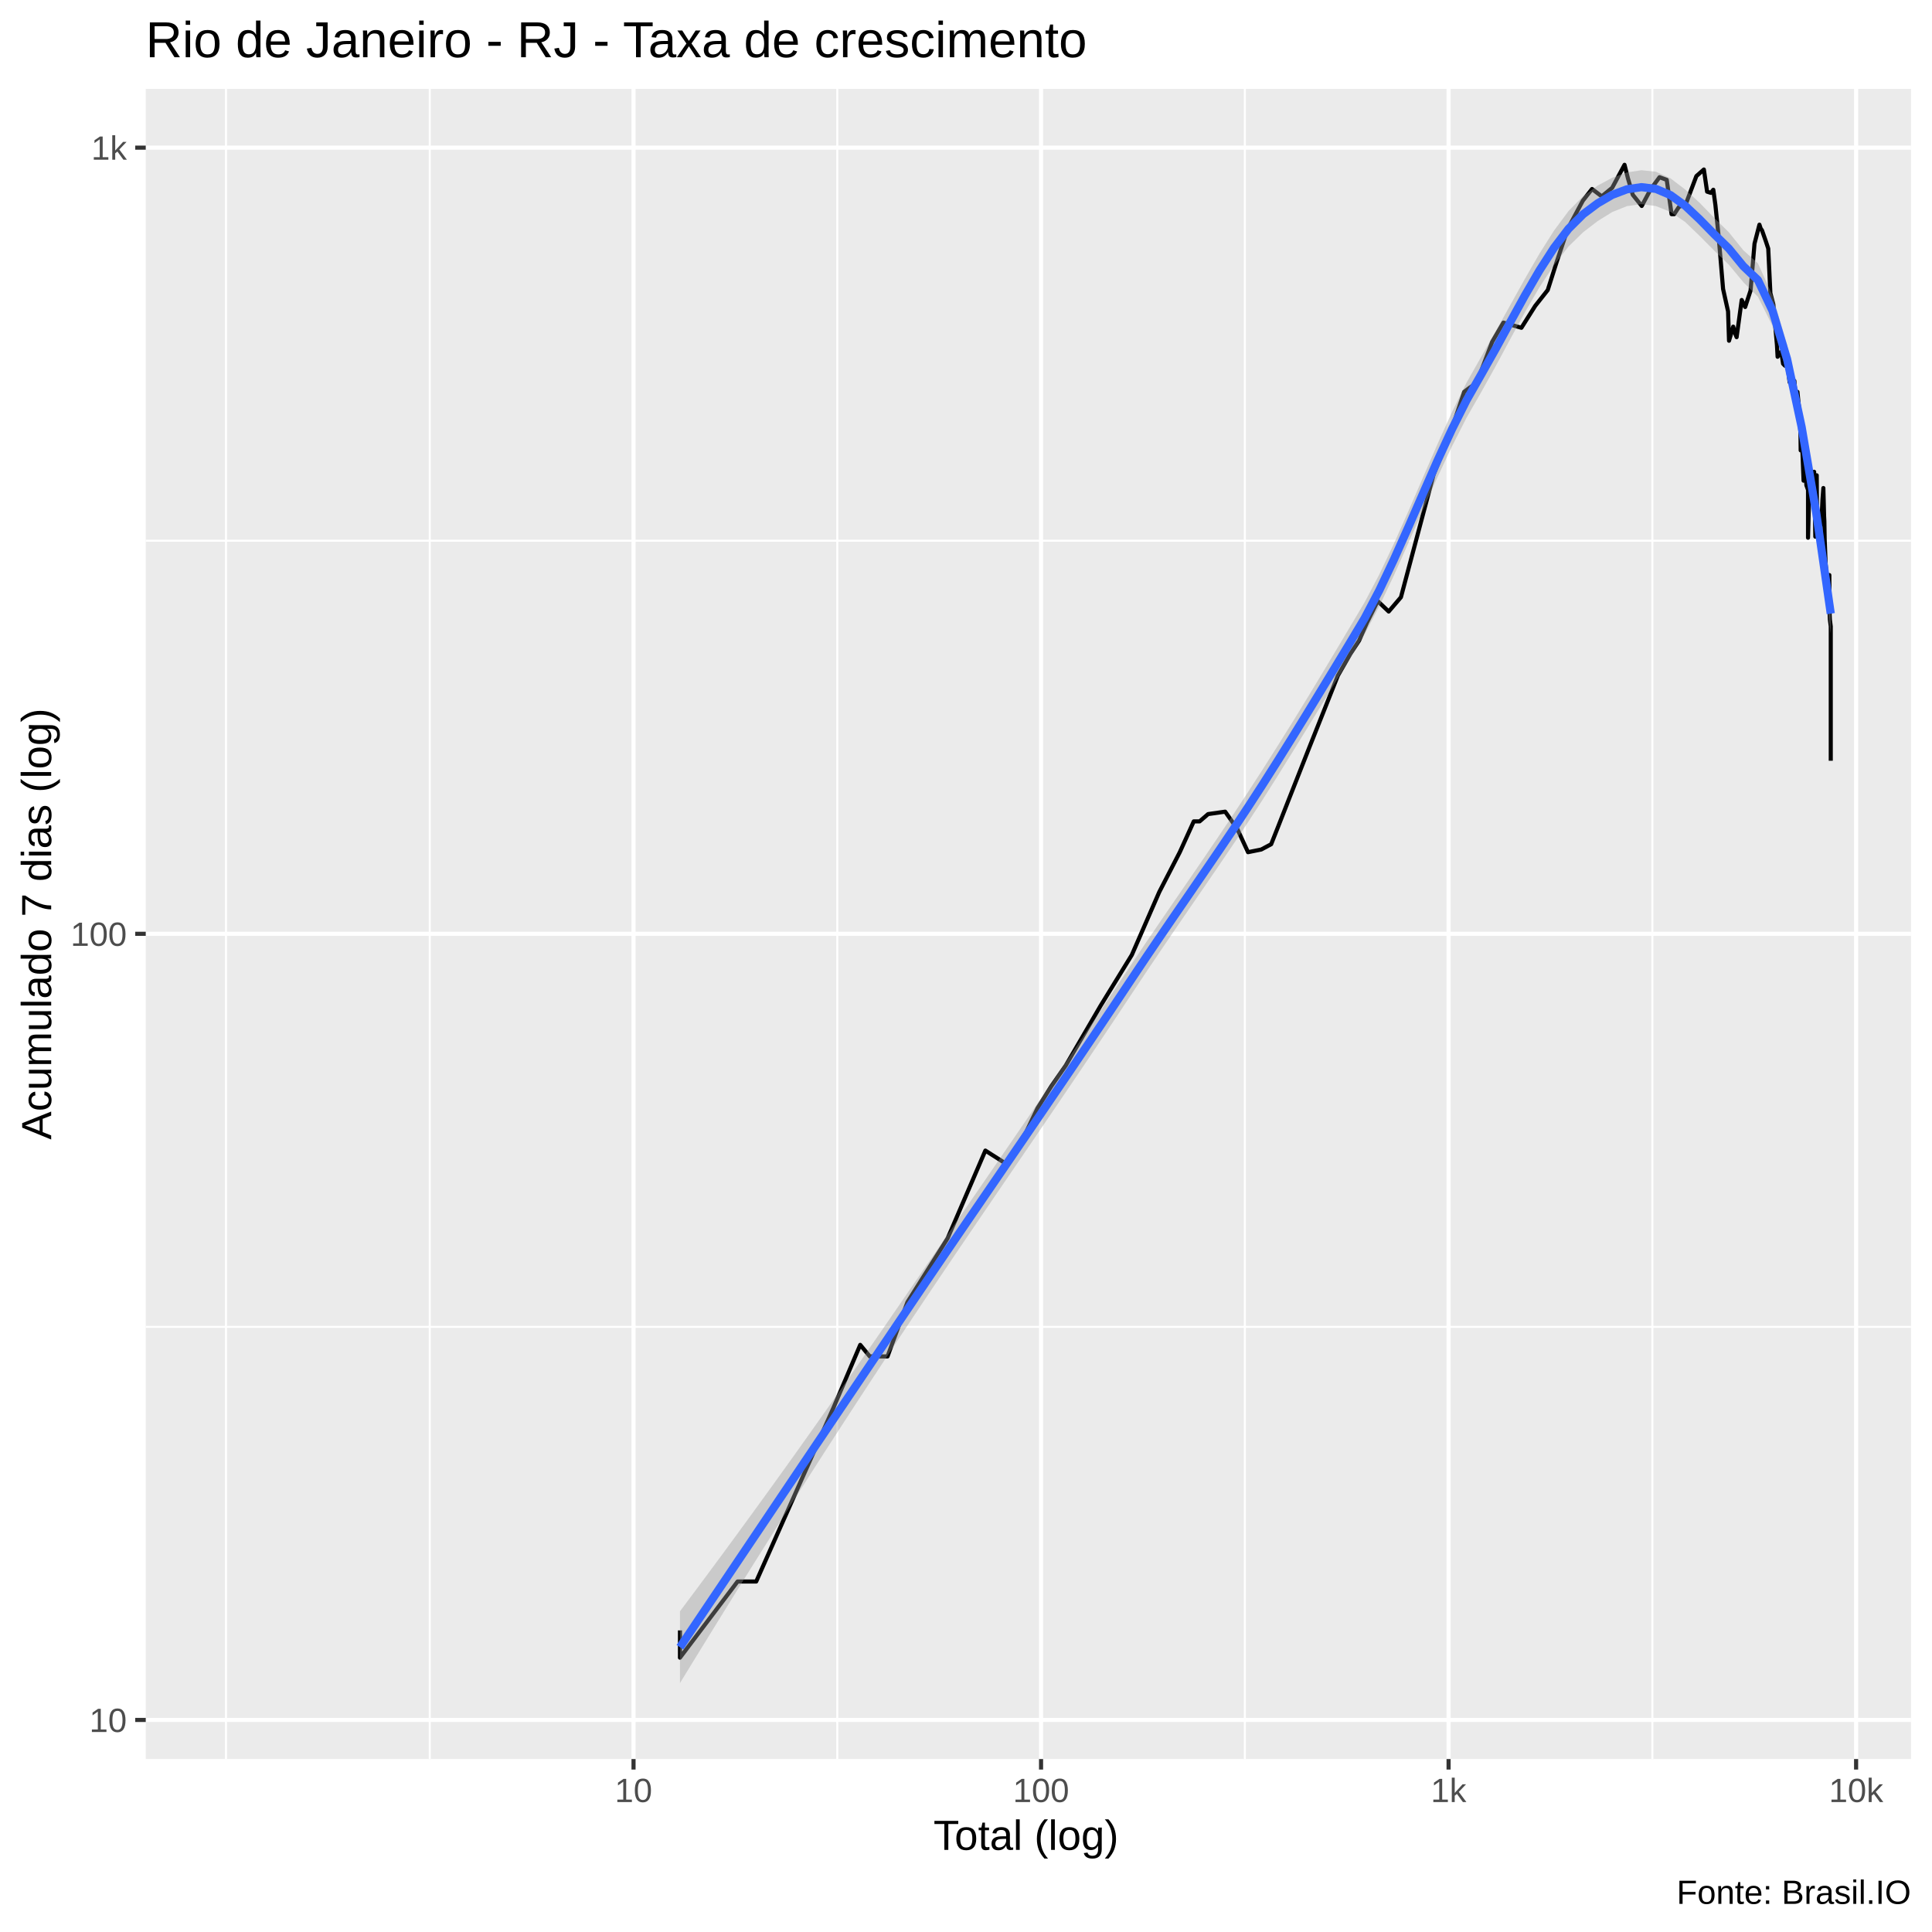
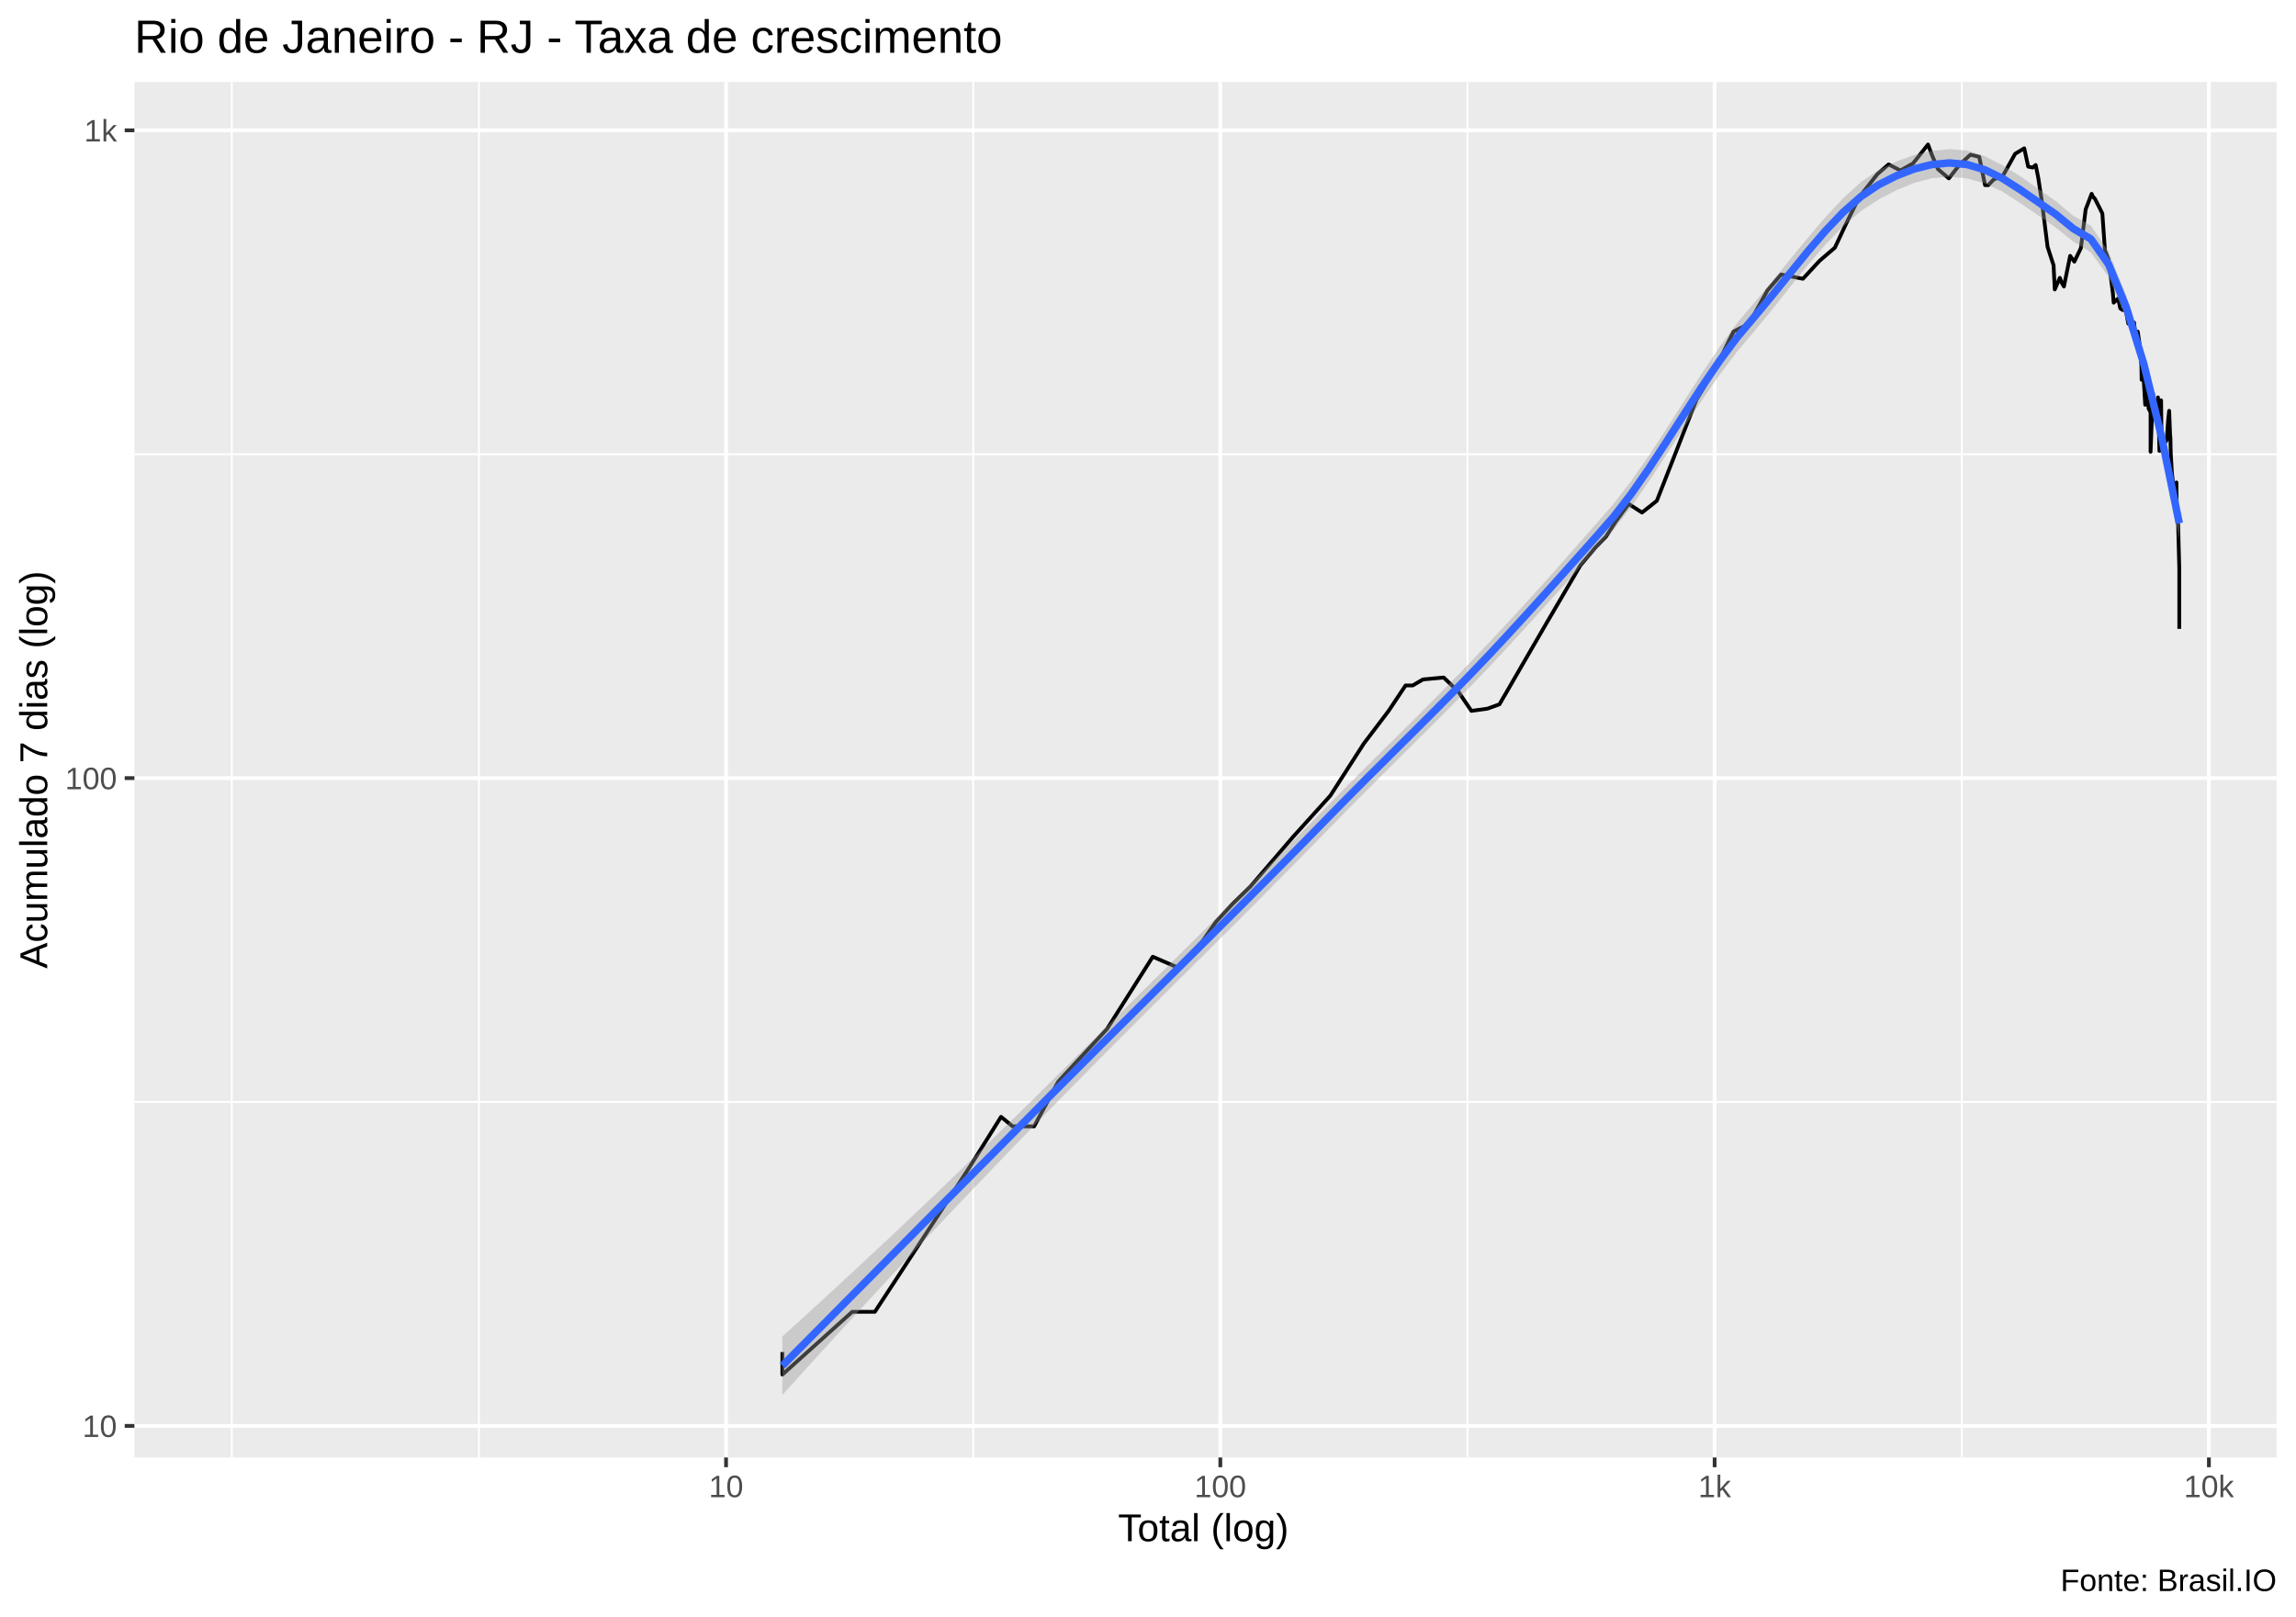
- <svg xmlns="http://www.w3.org/2000/svg" viewBox="0 0 504.00 504.00">
+ <svg xmlns="http://www.w3.org/2000/svg" viewBox="0 0 649.50 457.50">
  <defs>
    <style type="text/css">
    line, polyline, polygon, path, rect, circle {
      fill: none;
      stroke: #000000;
      stroke-linecap: round;
      stroke-linejoin: round;
      stroke-miterlimit: 10.00;
    }
  </style>
  </defs>
  <rect width="100%" height="100%" style="stroke: none; fill: #FFFFFF;" />
-   <rect x="-0" y="0.00" width="504.00" height="504.00" style="stroke-width: 1.07; stroke: #FFFFFF; fill: #FFFFFF;" />
+   <rect x="0.00" y="0" width="649.50" height="457.50" style="stroke-width: 1.07; stroke: #FFFFFF; fill: #FFFFFF;" />
  <defs>
-     <clipPath id="cpMzguMDJ8NDk4LjUyfDQ1OC44OHwyMy4xOQ==">
-       <rect x="38.02" y="23.19" width="460.50" height="435.69" />
+     <clipPath id="cpMzguMDJ8NjQ0LjAyfDQxMi4zOHwyMy4xOQ==">
+       <rect x="38.02" y="23.19" width="606.00" height="389.19" />
    </clipPath>
  </defs>
-   <rect x="38.02" y="23.19" width="460.50" height="435.69" style="stroke-width: 1.07; stroke: none; fill: #EBEBEB;" clip-path="url(#cpMzguMDJ8NDk4LjUyfDQ1OC44OHwyMy4xOQ==)" />
-   <polyline points="38.02,346.14 498.52,346.14 " style="stroke-width: 0.53; stroke: #FFFFFF; stroke-linecap: butt;" clip-path="url(#cpMzguMDJ8NDk4LjUyfDQ1OC44OHwyMy4xOQ==)" />
-   <polyline points="38.02,141.06 498.52,141.06 " style="stroke-width: 0.53; stroke: #FFFFFF; stroke-linecap: butt;" clip-path="url(#cpMzguMDJ8NDk4LjUyfDQ1OC44OHwyMy4xOQ==)" />
-   <polyline points="58.95,458.88 58.95,23.19 " style="stroke-width: 0.53; stroke: #FFFFFF; stroke-linecap: butt;" clip-path="url(#cpMzguMDJ8NDk4LjUyfDQ1OC44OHwyMy4xOQ==)" />
-   <polyline points="112.11,458.88 112.11,23.19 " style="stroke-width: 0.53; stroke: #FFFFFF; stroke-linecap: butt;" clip-path="url(#cpMzguMDJ8NDk4LjUyfDQ1OC44OHwyMy4xOQ==)" />
-   <polyline points="218.42,458.88 218.42,23.19 " style="stroke-width: 0.53; stroke: #FFFFFF; stroke-linecap: butt;" clip-path="url(#cpMzguMDJ8NDk4LjUyfDQ1OC44OHwyMy4xOQ==)" />
-   <polyline points="324.74,458.88 324.74,23.19 " style="stroke-width: 0.53; stroke: #FFFFFF; stroke-linecap: butt;" clip-path="url(#cpMzguMDJ8NDk4LjUyfDQ1OC44OHwyMy4xOQ==)" />
-   <polyline points="431.05,458.88 431.05,23.19 " style="stroke-width: 0.53; stroke: #FFFFFF; stroke-linecap: butt;" clip-path="url(#cpMzguMDJ8NDk4LjUyfDQ1OC44OHwyMy4xOQ==)" />
-   <polyline points="38.02,448.68 498.52,448.68 " style="stroke-width: 1.07; stroke: #FFFFFF; stroke-linecap: butt;" clip-path="url(#cpMzguMDJ8NDk4LjUyfDQ1OC44OHwyMy4xOQ==)" />
-   <polyline points="38.02,243.60 498.52,243.60 " style="stroke-width: 1.07; stroke: #FFFFFF; stroke-linecap: butt;" clip-path="url(#cpMzguMDJ8NDk4LjUyfDQ1OC44OHwyMy4xOQ==)" />
-   <polyline points="38.02,38.52 498.52,38.52 " style="stroke-width: 1.07; stroke: #FFFFFF; stroke-linecap: butt;" clip-path="url(#cpMzguMDJ8NDk4LjUyfDQ1OC44OHwyMy4xOQ==)" />
-   <polyline points="165.27,458.88 165.27,23.19 " style="stroke-width: 1.07; stroke: #FFFFFF; stroke-linecap: butt;" clip-path="url(#cpMzguMDJ8NDk4LjUyfDQ1OC44OHwyMy4xOQ==)" />
-   <polyline points="271.58,458.88 271.58,23.19 " style="stroke-width: 1.07; stroke: #FFFFFF; stroke-linecap: butt;" clip-path="url(#cpMzguMDJ8NDk4LjUyfDQ1OC44OHwyMy4xOQ==)" />
-   <polyline points="377.89,458.88 377.89,23.19 " style="stroke-width: 1.07; stroke: #FFFFFF; stroke-linecap: butt;" clip-path="url(#cpMzguMDJ8NDk4LjUyfDQ1OC44OHwyMy4xOQ==)" />
-   <polyline points="484.20,458.88 484.20,23.19 " style="stroke-width: 1.07; stroke: #FFFFFF; stroke-linecap: butt;" clip-path="url(#cpMzguMDJ8NDk4LjUyfDQ1OC44OHwyMy4xOQ==)" />
-   <polyline points="177.38,425.32 177.38,432.44 192.41,412.57 197.27,412.57 217.50,367.07 224.41,350.83 226.90,353.85 231.53,353.85 236.72,339.69 247.22,323.01 257.05,300.15 262.42,303.57 267.73,295.24 270.65,289.10 274.27,283.35 278.03,277.95 287.11,262.37 295.26,249.11 302.41,232.71 307.77,222.31 311.42,214.27 312.95,214.27 315.16,212.37 319.61,211.74 322.76,216.21 325.57,222.31 329.02,221.61 331.61,220.23 333.46,215.56 336.16,208.68 341.64,194.78 345.52,185.04 349.01,176.25 352.26,170.58 354.54,167.12 356.63,162.35 359.40,156.80 362.27,159.53 365.46,155.80 373.99,123.76 377.98,114.10 381.96,102.23 383.37,101.15 385.22,99.90 389.25,89.21 392.19,84.16 396.89,85.51 400.48,79.81 403.76,75.66 406.07,68.39 408.96,59.74 412.91,52.36 415.31,49.30 417.85,51.23 420.57,48.99 423.79,42.99 424.68,46.52 425.94,50.82 428.28,53.73 430.65,49.30 432.92,46.23 434.80,46.92 436.06,55.87 436.75,55.87 437.94,54.04 439.87,52.99 442.53,45.94 444.49,44.22 445.33,50.00 446.31,50.31 446.95,49.50 447.50,53.52 448.34,61.68 449.50,75.39 450.80,81.24 451.05,88.89 452.14,85.21 452.60,86.88 453.03,87.96 454.36,78.26 455.26,80.09 456.67,75.79 457.70,63.55 458.98,58.61 459.31,59.62 459.65,60.08 460.62,62.84 461.28,64.85 461.84,76.47 462.61,79.38 463.35,87.80 463.55,90.00 463.72,93.07 464.67,91.76 465.15,94.89 465.64,95.40 466.34,95.57 466.86,99.72 467.06,99.37 467.23,99.01 468.10,99.37 468.40,103.33 468.90,102.23 469.38,107.10 469.69,113.07 469.74,117.49 470.02,113.48 470.50,125.40 470.92,120.35 471.23,126.59 471.66,127.80 471.66,140.28 472.16,121.70 472.33,125.16 472.71,128.53 473.25,123.07 473.40,128.77 473.56,140.00 473.93,123.99 474.03,140.00 474.21,140.00 474.61,137.80 475.15,136.45 475.43,130.26 475.66,127.31 475.85,134.60 475.92,135.92 476.00,140.56 476.26,147.25 476.70,152.21 476.92,155.13 477.22,150.01 477.27,157.81 477.31,160.57 477.36,161.63 477.59,163.42 477.59,198.46 " style="stroke-width: 1.07; stroke-linecap: butt;" clip-path="url(#cpMzguMDJ8NDk4LjUyfDQ1OC44OHwyMy4xOQ==)" />
-   <polygon points="177.38,420.34 181.18,415.26 184.98,410.14 188.78,405.00 192.58,399.82 196.38,394.61 200.18,389.37 203.98,384.10 207.78,378.79 211.58,373.45 215.38,368.07 219.18,362.67 222.98,357.23 226.78,351.76 230.58,346.27 234.38,340.75 238.18,335.21 241.98,329.67 245.78,324.14 249.58,318.61 253.38,313.08 257.18,307.55 260.98,302.02 264.78,296.48 268.58,290.93 272.38,285.37 276.18,279.79 279.98,274.19 283.78,268.57 287.58,262.92 291.38,257.23 295.18,251.52 298.98,245.84 302.78,240.26 306.58,234.72 310.38,229.20 314.18,223.65 317.98,218.05 321.78,212.38 325.58,206.61 329.38,200.74 333.18,194.76 336.98,188.69 340.78,182.51 344.58,176.23 348.39,169.88 352.19,163.51 355.99,157.11 359.79,149.91 363.59,141.93 367.39,133.40 371.19,124.62 374.99,115.87 378.79,107.48 382.59,99.80 386.39,93.10 390.19,86.43 393.99,79.58 397.79,72.75 401.59,66.18 405.39,60.16 409.19,55.04 412.99,51.18 416.79,48.41 420.59,46.36 424.39,44.99 428.19,44.40 431.99,44.80 435.79,46.53 439.59,49.42 443.39,52.91 447.19,56.83 450.99,60.58 454.79,65.29 458.59,68.71 462.39,77.09 466.19,89.91 469.99,108.17 473.79,130.72 477.59,154.88 477.59,165.28 473.79,136.71 469.99,114.60 466.19,97.37 462.39,85.01 458.59,77.42 454.79,73.61 450.99,69.05 447.19,65.38 443.39,61.55 439.59,57.89 435.79,55.28 431.99,53.76 428.19,53.25 424.39,53.78 420.59,55.31 416.79,57.67 412.99,60.59 409.19,64.30 405.39,69.16 401.59,74.96 397.79,81.48 393.99,88.44 390.19,95.50 386.39,102.32 382.59,108.95 378.79,116.40 374.99,124.50 371.19,133.02 367.39,141.67 363.59,150.18 359.79,158.21 355.99,165.44 352.19,171.77 348.39,177.97 344.58,184.16 340.78,190.34 336.98,196.51 333.18,202.62 329.38,208.63 325.58,214.47 321.78,220.18 317.98,225.78 314.18,231.34 310.38,236.87 306.58,242.42 302.78,248.00 298.98,253.63 295.18,259.34 291.38,265.06 287.58,270.75 283.78,276.40 279.98,282.03 276.18,287.63 272.38,293.22 268.58,298.80 264.78,304.36 260.98,309.93 257.18,315.50 253.38,321.08 249.58,326.67 245.78,332.29 241.98,337.93 238.18,343.61 234.38,349.33 230.58,355.07 226.78,360.85 222.98,366.66 219.18,372.51 215.38,378.39 211.58,384.30 207.78,390.26 203.98,396.24 200.18,402.27 196.38,408.32 192.58,414.41 188.78,420.53 184.98,426.69 181.18,432.87 177.38,439.07 " style="stroke-width: 0.00; stroke: none; fill: #999999; fill-opacity: 0.40;" clip-path="url(#cpMzguMDJ8NDk4LjUyfDQ1OC44OHwyMy4xOQ==)" />
-   <polyline points="177.38,420.34 181.18,415.26 184.98,410.14 188.78,405.00 192.58,399.82 196.38,394.61 200.18,389.37 203.98,384.10 207.78,378.79 211.58,373.45 215.38,368.07 219.18,362.67 222.98,357.23 226.78,351.76 230.58,346.27 234.38,340.75 238.18,335.21 241.98,329.67 245.78,324.14 249.58,318.61 253.38,313.08 257.18,307.55 260.98,302.02 264.78,296.48 268.58,290.93 272.38,285.37 276.18,279.79 279.98,274.19 283.78,268.57 287.58,262.92 291.38,257.23 295.18,251.52 298.98,245.84 302.78,240.26 306.58,234.72 310.38,229.20 314.18,223.65 317.98,218.05 321.78,212.38 325.58,206.61 329.38,200.74 333.18,194.76 336.98,188.69 340.78,182.51 344.58,176.23 348.39,169.88 352.19,163.51 355.99,157.11 359.79,149.91 363.59,141.93 367.39,133.40 371.19,124.62 374.99,115.87 378.79,107.48 382.59,99.80 386.39,93.10 390.19,86.43 393.99,79.58 397.79,72.75 401.59,66.18 405.39,60.16 409.19,55.04 412.99,51.18 416.79,48.41 420.59,46.36 424.39,44.99 428.19,44.40 431.99,44.80 435.79,46.53 439.59,49.42 443.39,52.91 447.19,56.83 450.99,60.58 454.79,65.29 458.59,68.71 462.39,77.09 466.19,89.91 469.99,108.17 473.79,130.72 477.59,154.88 " style="stroke-width: 2.13; stroke: none;" clip-path="url(#cpMzguMDJ8NDk4LjUyfDQ1OC44OHwyMy4xOQ==)" />
-   <polyline points="477.59,165.28 473.79,136.71 469.99,114.60 466.19,97.37 462.39,85.01 458.59,77.42 454.79,73.61 450.99,69.05 447.19,65.38 443.39,61.55 439.59,57.89 435.79,55.28 431.99,53.76 428.19,53.25 424.39,53.78 420.59,55.31 416.79,57.67 412.99,60.59 409.19,64.30 405.39,69.16 401.59,74.96 397.79,81.48 393.99,88.44 390.19,95.50 386.39,102.32 382.59,108.95 378.79,116.40 374.99,124.50 371.19,133.02 367.39,141.67 363.59,150.18 359.79,158.21 355.99,165.44 352.19,171.77 348.39,177.97 344.58,184.16 340.78,190.34 336.98,196.51 333.18,202.62 329.38,208.63 325.58,214.47 321.78,220.18 317.98,225.78 314.18,231.34 310.38,236.87 306.58,242.42 302.78,248.00 298.98,253.63 295.18,259.34 291.38,265.06 287.58,270.75 283.78,276.40 279.98,282.03 276.18,287.63 272.38,293.22 268.58,298.80 264.78,304.36 260.98,309.93 257.18,315.50 253.38,321.08 249.58,326.67 245.78,332.29 241.98,337.93 238.18,343.61 234.38,349.33 230.58,355.07 226.78,360.85 222.98,366.66 219.18,372.51 215.38,378.39 211.58,384.30 207.78,390.26 203.98,396.24 200.18,402.27 196.38,408.32 192.58,414.41 188.78,420.53 184.98,426.69 181.18,432.87 177.38,439.07 " style="stroke-width: 2.13; stroke: none;" clip-path="url(#cpMzguMDJ8NDk4LjUyfDQ1OC44OHwyMy4xOQ==)" />
-   <polyline points="177.38,429.71 181.18,424.06 184.98,418.41 188.78,412.77 192.58,407.12 196.38,401.47 200.18,395.82 203.98,390.17 207.78,384.52 211.58,378.88 215.38,373.23 219.18,367.59 222.98,361.95 226.78,356.31 230.58,350.67 234.38,345.04 238.18,339.41 241.98,333.80 245.78,328.21 249.58,322.64 253.38,317.08 257.18,311.53 260.98,305.98 264.78,300.42 268.58,294.86 272.38,289.29 276.18,283.71 279.98,278.11 283.78,272.48 287.58,266.83 291.38,261.15 295.18,255.43 298.98,249.74 302.78,244.13 306.58,238.57 310.38,233.04 314.18,227.49 317.98,221.92 321.78,216.28 325.58,210.54 329.38,204.68 333.18,198.69 336.98,192.60 340.78,186.43 344.58,180.19 348.39,173.92 352.19,167.64 355.99,161.28 359.79,154.06 363.59,146.05 367.39,137.54 371.19,128.82 374.99,120.18 378.79,111.94 382.59,104.38 386.39,97.71 390.19,90.97 393.99,84.01 397.79,77.11 401.59,70.57 405.39,64.66 409.19,59.67 412.99,55.88 416.79,53.04 420.59,50.83 424.39,49.39 428.19,48.82 431.99,49.28 435.79,50.90 439.59,53.65 443.39,57.23 447.19,61.11 450.99,64.82 454.79,69.45 458.59,73.06 462.39,81.05 466.19,93.64 469.99,111.39 473.79,133.71 477.59,160.08 " style="stroke-width: 2.13; stroke: #3366FF; stroke-linecap: butt;" clip-path="url(#cpMzguMDJ8NDk4LjUyfDQ1OC44OHwyMy4xOQ==)" />
+   <rect x="38.02" y="23.19" width="606.00" height="389.19" style="stroke-width: 1.07; stroke: none; fill: #EBEBEB;" clip-path="url(#cpMzguMDJ8NjQ0LjAyfDQxMi4zOHwyMy4xOQ==)" />
+   <polyline points="38.02,311.79 644.02,311.79 " style="stroke-width: 0.53; stroke: #FFFFFF; stroke-linecap: butt;" clip-path="url(#cpMzguMDJ8NjQ0LjAyfDQxMi4zOHwyMy4xOQ==)" />
+   <polyline points="38.02,128.52 644.02,128.52 " style="stroke-width: 0.53; stroke: #FFFFFF; stroke-linecap: butt;" clip-path="url(#cpMzguMDJ8NjQ0LjAyfDQxMi4zOHwyMy4xOQ==)" />
+   <polyline points="65.57,412.38 65.57,23.19 " style="stroke-width: 0.53; stroke: #FFFFFF; stroke-linecap: butt;" clip-path="url(#cpMzguMDJ8NjQ0LjAyfDQxMi4zOHwyMy4xOQ==)" />
+   <polyline points="135.48,412.38 135.48,23.19 " style="stroke-width: 0.53; stroke: #FFFFFF; stroke-linecap: butt;" clip-path="url(#cpMzguMDJ8NjQ0LjAyfDQxMi4zOHwyMy4xOQ==)" />
+   <polyline points="275.30,412.38 275.30,23.19 " style="stroke-width: 0.53; stroke: #FFFFFF; stroke-linecap: butt;" clip-path="url(#cpMzguMDJ8NjQ0LjAyfDQxMi4zOHwyMy4xOQ==)" />
+   <polyline points="415.13,412.38 415.13,23.19 " style="stroke-width: 0.53; stroke: #FFFFFF; stroke-linecap: butt;" clip-path="url(#cpMzguMDJ8NjQ0LjAyfDQxMi4zOHwyMy4xOQ==)" />
+   <polyline points="554.95,412.38 554.95,23.19 " style="stroke-width: 0.53; stroke: #FFFFFF; stroke-linecap: butt;" clip-path="url(#cpMzguMDJ8NjQ0LjAyfDQxMi4zOHwyMy4xOQ==)" />
+   <polyline points="38.02,403.43 644.02,403.43 " style="stroke-width: 1.07; stroke: #FFFFFF; stroke-linecap: butt;" clip-path="url(#cpMzguMDJ8NjQ0LjAyfDQxMi4zOHwyMy4xOQ==)" />
+   <polyline points="38.02,220.15 644.02,220.15 " style="stroke-width: 1.07; stroke: #FFFFFF; stroke-linecap: butt;" clip-path="url(#cpMzguMDJ8NjQ0LjAyfDQxMi4zOHwyMy4xOQ==)" />
+   <polyline points="38.02,36.88 644.02,36.88 " style="stroke-width: 1.07; stroke: #FFFFFF; stroke-linecap: butt;" clip-path="url(#cpMzguMDJ8NjQ0LjAyfDQxMi4zOHwyMy4xOQ==)" />
+   <polyline points="205.39,412.38 205.39,23.19 " style="stroke-width: 1.07; stroke: #FFFFFF; stroke-linecap: butt;" clip-path="url(#cpMzguMDJ8NjQ0LjAyfDQxMi4zOHwyMy4xOQ==)" />
+   <polyline points="345.21,412.38 345.21,23.19 " style="stroke-width: 1.07; stroke: #FFFFFF; stroke-linecap: butt;" clip-path="url(#cpMzguMDJ8NjQ0LjAyfDQxMi4zOHwyMy4xOQ==)" />
+   <polyline points="485.04,412.38 485.04,23.19 " style="stroke-width: 1.07; stroke: #FFFFFF; stroke-linecap: butt;" clip-path="url(#cpMzguMDJ8NjQ0LjAyfDQxMi4zOHwyMy4xOQ==)" />
+   <polyline points="624.86,412.38 624.86,23.19 " style="stroke-width: 1.07; stroke: #FFFFFF; stroke-linecap: butt;" clip-path="url(#cpMzguMDJ8NjQ0LjAyfDQxMi4zOHwyMy4xOQ==)" />
+   <polyline points="221.32,382.55 221.32,388.92 241.08,371.16 247.48,371.16 274.10,330.50 283.18,315.99 286.46,318.69 292.54,318.69 299.37,306.02 313.17,291.12 326.10,270.69 333.16,273.75 340.15,266.31 343.99,260.81 348.75,255.68 353.70,250.85 365.65,236.93 376.36,225.08 385.77,210.43 392.82,201.13 397.61,193.94 399.63,193.94 402.53,192.24 408.39,191.69 412.53,195.68 416.23,201.13 420.77,200.51 424.17,199.27 426.60,195.10 430.15,188.95 437.35,176.53 442.46,167.82 447.06,159.97 451.33,154.90 454.32,151.81 457.08,147.54 460.72,142.58 464.50,145.02 468.69,141.69 479.91,113.06 485.16,104.43 490.38,93.82 492.24,92.85 494.68,91.73 499.98,82.18 503.84,77.67 510.02,78.87 514.74,73.78 519.06,70.07 522.10,63.58 525.90,55.84 531.10,49.25 534.25,46.51 537.59,48.24 541.16,46.24 545.40,40.88 546.58,44.03 548.23,47.87 551.30,50.47 554.42,46.51 557.41,43.77 559.89,44.38 561.54,52.38 562.45,52.38 564.01,50.76 566.55,49.81 570.05,43.51 572.63,41.97 573.74,47.14 575.02,47.41 575.86,46.69 576.59,50.28 577.69,57.58 579.22,69.83 580.92,75.06 581.26,81.90 582.69,78.61 583.29,80.10 583.85,81.06 585.61,72.40 586.80,74.03 588.65,70.19 590.00,59.25 591.69,54.84 592.12,55.74 592.56,56.15 593.84,58.62 594.72,60.42 595.45,70.80 596.46,73.40 597.44,80.92 597.69,82.89 597.92,85.63 599.17,84.46 599.80,87.26 600.44,87.71 601.36,87.86 602.06,91.57 602.31,91.26 602.54,90.94 603.68,91.26 604.07,94.80 604.73,93.82 605.37,98.17 605.77,103.50 605.83,107.46 606.21,103.87 606.84,114.52 607.39,110.01 607.80,115.59 608.36,116.66 608.36,127.82 609.01,111.22 609.25,114.31 609.74,117.32 610.45,112.44 610.65,117.54 610.86,127.57 611.34,113.27 611.49,127.57 611.71,127.57 612.25,125.61 612.96,124.40 613.33,118.86 613.62,116.23 613.87,122.75 613.97,123.93 614.06,128.07 614.41,134.05 614.99,138.49 615.28,141.10 615.68,136.51 615.75,143.49 615.79,145.96 615.86,146.90 616.16,148.51 616.48,160.72 616.48,177.92 " style="stroke-width: 1.07; stroke-linecap: butt;" clip-path="url(#cpMzguMDJ8NjQ0LjAyfDQxMi4zOHwyMy4xOQ==)" />
+   <polygon points="221.32,378.13 226.33,373.59 231.33,369.02 236.33,364.42 241.33,359.79 246.33,355.13 251.33,350.45 256.34,345.73 261.34,340.99 266.34,336.21 271.34,331.41 276.34,326.58 281.35,321.71 286.35,316.83 291.35,311.92 296.35,306.98 301.35,302.03 306.36,297.08 311.36,292.14 316.36,287.19 321.36,282.24 326.36,277.30 331.37,272.35 336.37,267.39 341.37,262.42 346.37,257.44 351.37,252.45 356.38,247.43 361.38,242.40 366.38,237.34 371.38,232.26 376.38,227.14 381.38,222.06 386.39,217.06 391.39,212.09 396.39,207.14 401.39,202.16 406.39,197.13 411.40,192.04 416.40,186.88 421.40,181.62 426.40,176.27 431.40,170.84 436.41,165.31 441.41,159.69 446.41,154.01 451.41,148.32 456.41,142.59 461.42,136.13 466.42,128.96 471.42,121.32 476.42,113.47 481.42,105.66 486.43,98.19 491.43,91.37 496.43,85.43 501.43,79.46 506.43,73.33 511.43,67.24 516.44,61.38 521.44,56.03 526.44,51.50 531.44,48.11 536.44,45.68 541.45,43.87 546.45,42.69 551.45,42.20 556.45,42.60 561.45,44.18 566.46,46.74 571.46,49.85 576.46,53.36 581.46,56.82 586.46,61.01 591.47,63.84 596.47,71.19 601.47,83.61 606.47,100.24 611.47,120.97 616.48,143.45 616.48,152.67 611.47,126.25 606.47,105.85 601.47,90.15 596.47,78.34 591.47,71.40 586.46,68.32 581.46,64.32 576.46,60.87 571.46,57.45 566.46,54.20 561.45,51.87 556.45,50.49 551.45,50.00 546.45,50.43 541.45,51.76 536.44,53.83 531.44,56.42 526.44,59.69 521.44,63.99 516.44,69.14 511.43,74.94 506.43,81.14 501.43,87.45 496.43,93.54 491.43,99.44 486.43,106.06 481.42,113.28 476.42,120.88 471.42,128.62 466.42,136.24 461.42,143.45 456.41,149.94 451.41,155.61 446.41,161.16 441.41,166.69 436.41,172.22 431.40,177.74 426.40,183.20 421.40,188.58 416.40,193.81 411.40,198.93 406.39,203.96 401.39,208.94 396.39,213.91 391.39,218.88 386.39,223.88 381.38,228.93 376.38,234.04 371.38,239.16 366.38,244.25 361.38,249.31 356.38,254.35 351.37,259.37 346.37,264.37 341.37,269.36 336.37,274.34 331.37,279.32 326.36,284.31 321.36,289.30 316.36,294.31 311.36,299.33 306.36,304.38 301.35,309.45 296.35,314.56 291.35,319.70 286.35,324.86 281.35,330.06 276.34,335.28 271.34,340.53 266.34,345.81 261.34,351.13 256.34,356.48 251.33,361.85 246.33,367.26 241.33,372.69 236.33,378.15 231.33,383.64 226.33,389.15 221.32,394.69 " style="stroke-width: 0.00; stroke: none; fill: #999999; fill-opacity: 0.40;" clip-path="url(#cpMzguMDJ8NjQ0LjAyfDQxMi4zOHwyMy4xOQ==)" />
+   <polyline points="221.32,378.13 226.33,373.59 231.33,369.02 236.33,364.42 241.33,359.79 246.33,355.13 251.33,350.45 256.34,345.73 261.34,340.99 266.34,336.21 271.34,331.41 276.34,326.58 281.35,321.71 286.35,316.83 291.35,311.92 296.35,306.98 301.35,302.03 306.36,297.08 311.36,292.14 316.36,287.19 321.36,282.24 326.36,277.30 331.37,272.35 336.37,267.39 341.37,262.42 346.37,257.44 351.37,252.45 356.38,247.43 361.38,242.40 366.38,237.34 371.38,232.26 376.38,227.14 381.38,222.06 386.39,217.06 391.39,212.09 396.39,207.14 401.39,202.16 406.39,197.13 411.40,192.04 416.40,186.88 421.40,181.62 426.40,176.27 431.40,170.84 436.41,165.31 441.41,159.69 446.41,154.01 451.41,148.32 456.41,142.59 461.42,136.13 466.42,128.96 471.42,121.32 476.42,113.47 481.42,105.66 486.43,98.19 491.43,91.37 496.43,85.43 501.43,79.46 506.43,73.33 511.43,67.24 516.44,61.38 521.44,56.03 526.44,51.50 531.44,48.11 536.44,45.68 541.45,43.87 546.45,42.69 551.45,42.20 556.45,42.60 561.45,44.18 566.46,46.74 571.46,49.85 576.46,53.36 581.46,56.82 586.46,61.01 591.47,63.84 596.47,71.19 601.47,83.61 606.47,100.24 611.47,120.97 616.48,143.45 " style="stroke-width: 2.13; stroke: none;" clip-path="url(#cpMzguMDJ8NjQ0LjAyfDQxMi4zOHwyMy4xOQ==)" />
+   <polyline points="616.48,152.67 611.47,126.25 606.47,105.85 601.47,90.15 596.47,78.34 591.47,71.40 586.46,68.32 581.46,64.32 576.46,60.87 571.46,57.45 566.46,54.20 561.45,51.87 556.45,50.49 551.45,50.00 546.45,50.43 541.45,51.76 536.44,53.83 531.44,56.42 526.44,59.69 521.44,63.99 516.44,69.14 511.43,74.94 506.43,81.14 501.43,87.45 496.43,93.54 491.43,99.44 486.43,106.06 481.42,113.28 476.42,120.88 471.42,128.62 466.42,136.24 461.42,143.45 456.41,149.94 451.41,155.61 446.41,161.16 441.41,166.69 436.41,172.22 431.40,177.74 426.40,183.20 421.40,188.58 416.40,193.81 411.40,198.93 406.39,203.96 401.39,208.94 396.39,213.91 391.39,218.88 386.39,223.88 381.38,228.93 376.38,234.04 371.38,239.16 366.38,244.25 361.38,249.31 356.38,254.35 351.37,259.37 346.37,264.37 341.37,269.36 336.37,274.34 331.37,279.32 326.36,284.31 321.36,289.30 316.36,294.31 311.36,299.33 306.36,304.38 301.35,309.45 296.35,314.56 291.35,319.70 286.35,324.86 281.35,330.06 276.34,335.28 271.34,340.53 266.34,345.81 261.34,351.13 256.34,356.48 251.33,361.85 246.33,367.26 241.33,372.69 236.33,378.15 231.33,383.64 226.33,389.15 221.32,394.69 " style="stroke-width: 2.13; stroke: none;" clip-path="url(#cpMzguMDJ8NjQ0LjAyfDQxMi4zOHwyMy4xOQ==)" />
+   <polyline points="221.32,386.41 226.33,381.37 231.33,376.33 236.33,371.29 241.33,366.24 246.33,361.20 251.33,356.15 256.34,351.10 261.34,346.06 266.34,341.01 271.34,335.97 276.34,330.93 281.35,325.89 286.35,320.85 291.35,315.81 296.35,310.77 301.35,305.74 306.36,300.73 311.36,295.73 316.36,290.75 321.36,285.77 326.36,280.80 331.37,275.84 336.37,270.86 341.37,265.89 346.37,260.90 351.37,255.91 356.38,250.89 361.38,245.86 366.38,240.80 371.38,235.71 376.38,230.59 381.38,225.50 386.39,220.47 391.39,215.49 396.39,210.52 401.39,205.55 406.39,200.54 411.40,195.48 416.40,190.34 421.40,185.10 426.40,179.74 431.40,174.29 436.41,168.76 441.41,163.19 446.41,157.58 451.41,151.97 456.41,146.27 461.42,139.79 466.42,132.60 471.42,124.97 476.42,117.17 481.42,109.47 486.43,102.12 491.43,95.40 496.43,89.48 501.43,83.45 506.43,77.24 511.43,71.09 516.44,65.26 521.44,60.01 526.44,55.60 531.44,52.27 536.44,49.75 541.45,47.81 546.45,46.56 551.45,46.10 556.45,46.55 561.45,48.03 566.46,50.47 571.46,53.65 576.46,57.11 581.46,60.57 586.46,64.67 591.47,67.62 596.47,74.76 601.47,86.88 606.47,103.05 611.47,123.61 616.48,148.06 " style="stroke-width: 2.13; stroke: #3366FF; stroke-linecap: butt;" clip-path="url(#cpMzguMDJ8NjQ0LjAyfDQxMi4zOHwyMy4xOQ==)" />
  <defs>
-     <clipPath id="cpMC4wMHw1MDQuMDB8NTA0LjAwfDAuMDA=">
-       <rect x="0.00" y="0.00" width="504.00" height="504.00" />
+     <clipPath id="cpMC4wMHw2NDkuNTB8NDU3LjUwfDAuMDA=">
+       <rect x="0.00" y="0.00" width="649.50" height="457.50" />
    </clipPath>
  </defs>
-   <g clip-path="url(#cpMC4wMHw1MDQuMDB8NTA0LjAwfDAuMDA=)">
-     <text x="23.30" y="451.83" style="font-size: 8.80px; fill: #4D4D4D; font-family: Arial;" textLength="9.79px" lengthAdjust="spacingAndGlyphs">10</text>
+   <g clip-path="url(#cpMC4wMHw2NDkuNTB8NDU3LjUwfDAuMDA=)">
+     <text x="23.30" y="406.58" style="font-size: 8.80px; fill: #4D4D4D; font-family: Arial;" textLength="9.79px" lengthAdjust="spacingAndGlyphs">10</text>
  </g>
-   <g clip-path="url(#cpMC4wMHw1MDQuMDB8NTA0LjAwfDAuMDA=)">
-     <text x="18.41" y="246.75" style="font-size: 8.80px; fill: #4D4D4D; font-family: Arial;" textLength="14.68px" lengthAdjust="spacingAndGlyphs">100</text>
+   <g clip-path="url(#cpMC4wMHw2NDkuNTB8NDU3LjUwfDAuMDA=)">
+     <text x="18.41" y="223.30" style="font-size: 8.80px; fill: #4D4D4D; font-family: Arial;" textLength="14.68px" lengthAdjust="spacingAndGlyphs">100</text>
  </g>
-   <g clip-path="url(#cpMC4wMHw1MDQuMDB8NTA0LjAwfDAuMDA=)">
-     <text x="23.80" y="41.66" style="font-size: 8.80px; fill: #4D4D4D; font-family: Arial;" textLength="9.29px" lengthAdjust="spacingAndGlyphs">1k</text>
+   <g clip-path="url(#cpMC4wMHw2NDkuNTB8NDU3LjUwfDAuMDA=)">
+     <text x="23.80" y="40.03" style="font-size: 8.80px; fill: #4D4D4D; font-family: Arial;" textLength="9.29px" lengthAdjust="spacingAndGlyphs">1k</text>
  </g>
-   <polyline points="35.28,448.68 38.02,448.68 " style="stroke-width: 1.07; stroke: #333333; stroke-linecap: butt;" clip-path="url(#cpMC4wMHw1MDQuMDB8NTA0LjAwfDAuMDA=)" />
-   <polyline points="35.28,243.60 38.02,243.60 " style="stroke-width: 1.07; stroke: #333333; stroke-linecap: butt;" clip-path="url(#cpMC4wMHw1MDQuMDB8NTA0LjAwfDAuMDA=)" />
-   <polyline points="35.28,38.52 38.02,38.52 " style="stroke-width: 1.07; stroke: #333333; stroke-linecap: butt;" clip-path="url(#cpMC4wMHw1MDQuMDB8NTA0LjAwfDAuMDA=)" />
-   <polyline points="165.27,461.62 165.27,458.88 " style="stroke-width: 1.07; stroke: #333333; stroke-linecap: butt;" clip-path="url(#cpMC4wMHw1MDQuMDB8NTA0LjAwfDAuMDA=)" />
-   <polyline points="271.58,461.62 271.58,458.88 " style="stroke-width: 1.07; stroke: #333333; stroke-linecap: butt;" clip-path="url(#cpMC4wMHw1MDQuMDB8NTA0LjAwfDAuMDA=)" />
-   <polyline points="377.89,461.62 377.89,458.88 " style="stroke-width: 1.07; stroke: #333333; stroke-linecap: butt;" clip-path="url(#cpMC4wMHw1MDQuMDB8NTA0LjAwfDAuMDA=)" />
-   <polyline points="484.20,461.62 484.20,458.88 " style="stroke-width: 1.07; stroke: #333333; stroke-linecap: butt;" clip-path="url(#cpMC4wMHw1MDQuMDB8NTA0LjAwfDAuMDA=)" />
-   <g clip-path="url(#cpMC4wMHw1MDQuMDB8NTA0LjAwfDAuMDA=)">
-     <text x="160.37" y="470.11" style="font-size: 8.80px; fill: #4D4D4D; font-family: Arial;" textLength="9.79px" lengthAdjust="spacingAndGlyphs">10</text>
+   <polyline points="35.28,403.43 38.02,403.43 " style="stroke-width: 1.07; stroke: #333333; stroke-linecap: butt;" clip-path="url(#cpMC4wMHw2NDkuNTB8NDU3LjUwfDAuMDA=)" />
+   <polyline points="35.28,220.15 38.02,220.15 " style="stroke-width: 1.07; stroke: #333333; stroke-linecap: butt;" clip-path="url(#cpMC4wMHw2NDkuNTB8NDU3LjUwfDAuMDA=)" />
+   <polyline points="35.28,36.88 38.02,36.88 " style="stroke-width: 1.07; stroke: #333333; stroke-linecap: butt;" clip-path="url(#cpMC4wMHw2NDkuNTB8NDU3LjUwfDAuMDA=)" />
+   <polyline points="205.39,415.12 205.39,412.38 " style="stroke-width: 1.07; stroke: #333333; stroke-linecap: butt;" clip-path="url(#cpMC4wMHw2NDkuNTB8NDU3LjUwfDAuMDA=)" />
+   <polyline points="345.21,415.12 345.21,412.38 " style="stroke-width: 1.07; stroke: #333333; stroke-linecap: butt;" clip-path="url(#cpMC4wMHw2NDkuNTB8NDU3LjUwfDAuMDA=)" />
+   <polyline points="485.04,415.12 485.04,412.38 " style="stroke-width: 1.07; stroke: #333333; stroke-linecap: butt;" clip-path="url(#cpMC4wMHw2NDkuNTB8NDU3LjUwfDAuMDA=)" />
+   <polyline points="624.86,415.12 624.86,412.38 " style="stroke-width: 1.07; stroke: #333333; stroke-linecap: butt;" clip-path="url(#cpMC4wMHw2NDkuNTB8NDU3LjUwfDAuMDA=)" />
+   <g clip-path="url(#cpMC4wMHw2NDkuNTB8NDU3LjUwfDAuMDA=)">
+     <text x="200.50" y="423.61" style="font-size: 8.80px; fill: #4D4D4D; font-family: Arial;" textLength="9.79px" lengthAdjust="spacingAndGlyphs">10</text>
  </g>
-   <g clip-path="url(#cpMC4wMHw1MDQuMDB8NTA0LjAwfDAuMDA=)">
-     <text x="264.24" y="470.11" style="font-size: 8.80px; fill: #4D4D4D; font-family: Arial;" textLength="14.68px" lengthAdjust="spacingAndGlyphs">100</text>
+   <g clip-path="url(#cpMC4wMHw2NDkuNTB8NDU3LjUwfDAuMDA=)">
+     <text x="337.87" y="423.61" style="font-size: 8.80px; fill: #4D4D4D; font-family: Arial;" textLength="14.68px" lengthAdjust="spacingAndGlyphs">100</text>
  </g>
-   <g clip-path="url(#cpMC4wMHw1MDQuMDB8NTA0LjAwfDAuMDA=)">
-     <text x="373.24" y="470.11" style="font-size: 8.80px; fill: #4D4D4D; font-family: Arial;" textLength="9.29px" lengthAdjust="spacingAndGlyphs">1k</text>
+   <g clip-path="url(#cpMC4wMHw2NDkuNTB8NDU3LjUwfDAuMDA=)">
+     <text x="480.39" y="423.61" style="font-size: 8.80px; fill: #4D4D4D; font-family: Arial;" textLength="9.29px" lengthAdjust="spacingAndGlyphs">1k</text>
  </g>
-   <g clip-path="url(#cpMC4wMHw1MDQuMDB8NTA0LjAwfDAuMDA=)">
-     <text x="477.11" y="470.11" style="font-size: 8.80px; fill: #4D4D4D; font-family: Arial;" textLength="14.19px" lengthAdjust="spacingAndGlyphs">10k</text>
+   <g clip-path="url(#cpMC4wMHw2NDkuNTB8NDU3LjUwfDAuMDA=)">
+     <text x="617.77" y="423.61" style="font-size: 8.80px; fill: #4D4D4D; font-family: Arial;" textLength="14.19px" lengthAdjust="spacingAndGlyphs">10k</text>
  </g>
-   <g clip-path="url(#cpMC4wMHw1MDQuMDB8NTA0LjAwfDAuMDA=)">
-     <text x="243.51" y="482.57" style="font-size: 11.00px; font-family: Arial;" textLength="49.52px" lengthAdjust="spacingAndGlyphs">Total (log)</text>
+   <g clip-path="url(#cpMC4wMHw2NDkuNTB8NDU3LjUwfDAuMDA=)">
+     <text x="316.26" y="436.07" style="font-size: 11.00px; font-family: Arial;" textLength="49.52px" lengthAdjust="spacingAndGlyphs">Total (log)</text>
  </g>
-   <g clip-path="url(#cpMC4wMHw1MDQuMDB8NTA0LjAwfDAuMDA=)">
-     <text transform="translate(13.35,297.28) rotate(-90)" style="font-size: 11.00px; font-family: Arial;" textLength="112.50px" lengthAdjust="spacingAndGlyphs">Acumulado 7 dias (log)</text>
+   <g clip-path="url(#cpMC4wMHw2NDkuNTB8NDU3LjUwfDAuMDA=)">
+     <text transform="translate(13.35,274.03) rotate(-90)" style="font-size: 11.00px; font-family: Arial;" textLength="112.50px" lengthAdjust="spacingAndGlyphs">Acumulado 7 dias (log)</text>
  </g>
-   <g clip-path="url(#cpMC4wMHw1MDQuMDB8NTA0LjAwfDAuMDA=)">
+   <g clip-path="url(#cpMC4wMHw2NDkuNTB8NDU3LjUwfDAuMDA=)">
    <text x="38.02" y="14.93" style="font-size: 13.20px; font-family: Arial;" textLength="247.23px" lengthAdjust="spacingAndGlyphs">Rio de Janeiro - RJ - Taxa de crescimento</text>
  </g>
-   <g clip-path="url(#cpMC4wMHw1MDQuMDB8NTA0LjAwfDAuMDA=)">
-     <text x="437.39" y="496.67" style="font-size: 8.80px; font-family: Arial;" textLength="61.13px" lengthAdjust="spacingAndGlyphs">Fonte: Brasil.IO</text>
+   <g clip-path="url(#cpMC4wMHw2NDkuNTB8NDU3LjUwfDAuMDA=)">
+     <text x="582.89" y="450.17" style="font-size: 8.80px; font-family: Arial;" textLength="61.13px" lengthAdjust="spacingAndGlyphs">Fonte: Brasil.IO</text>
  </g>
</svg>
